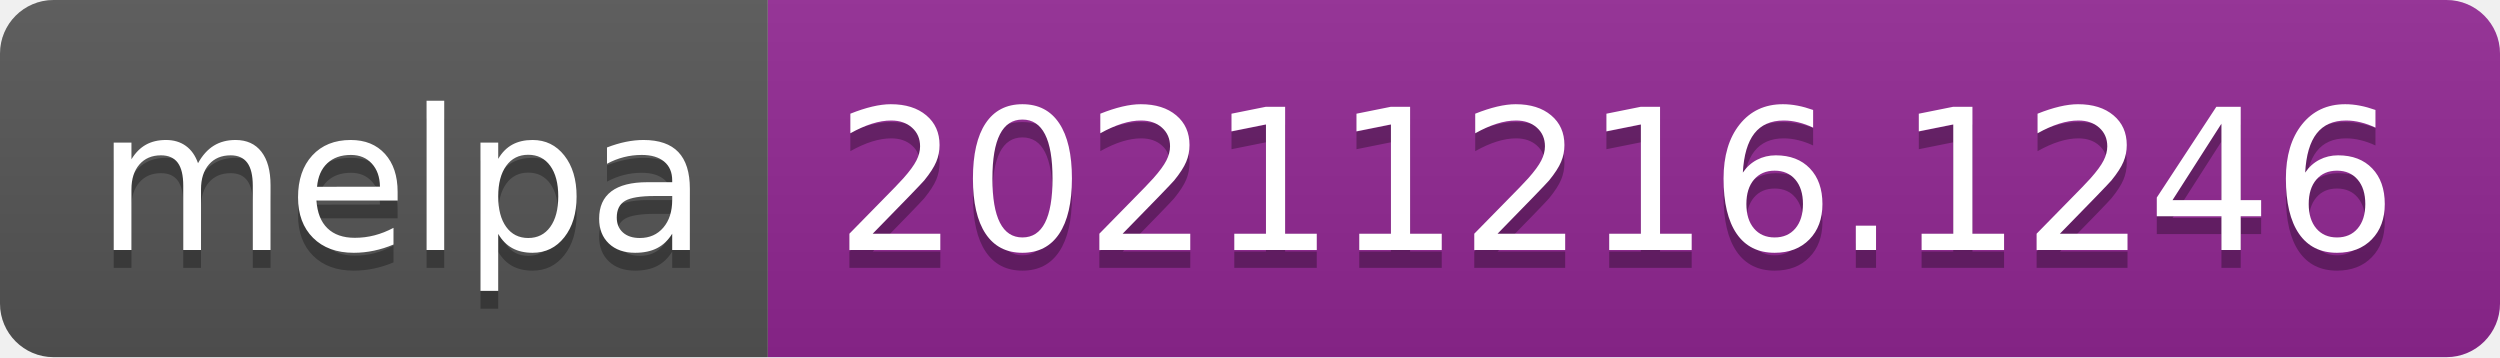
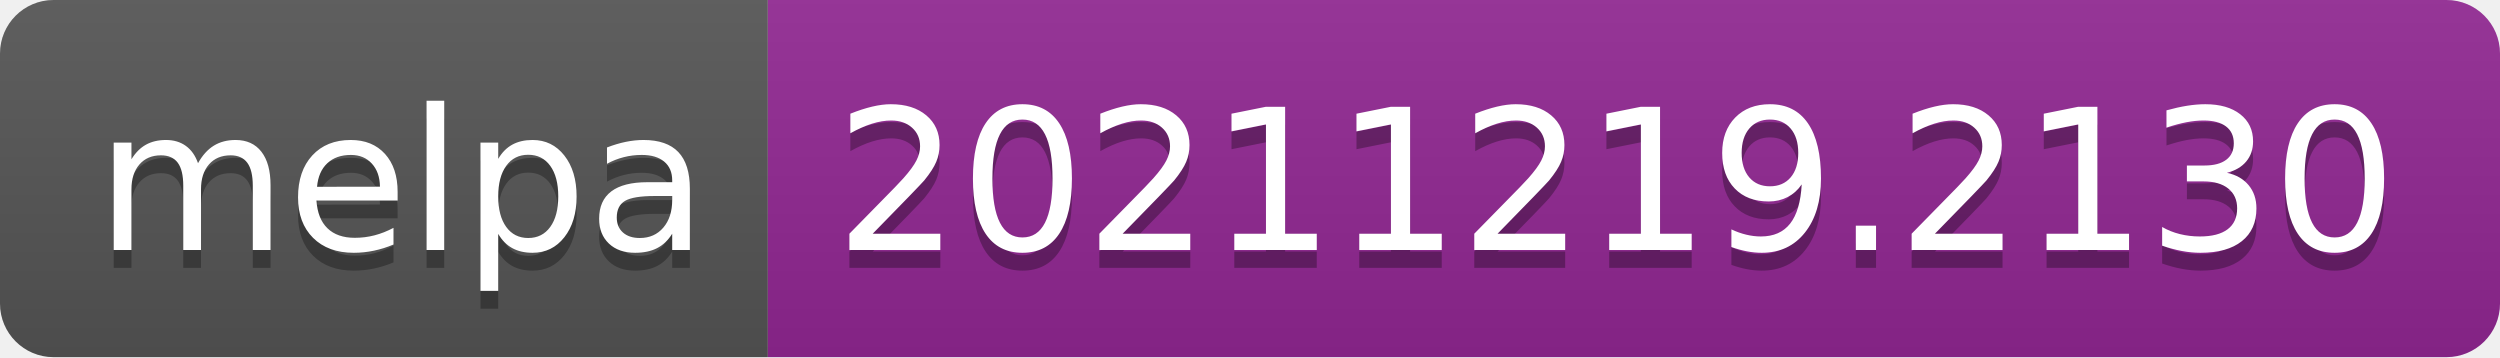
- <svg xmlns="http://www.w3.org/2000/svg" width="140" height="20" role="img" aria-label="melpa: 20211216.1246">
+ <svg xmlns="http://www.w3.org/2000/svg" width="140" height="20" role="img" aria-label="melpa: 20211219.2130">
  <linearGradient id="s" x2="0" y2="100%">
    <stop offset="0" stop-color="#bbb" stop-opacity=".1" />
    <stop offset="1" stop-opacity=".1" />
  </linearGradient>
  <clipPath id="r">
    <rect width="140" height="20" rx="3" fill="#fff" />
  </clipPath>
  <g clip-path="url(#r)">
    <rect width="43" height="20" fill="#555" />
    <rect x="43" width="97" height="20" fill="#922793" />
    <rect width="140" height="20" fill="url(#s)" />
  </g>
  <g fill="#fff" text-anchor="middle" font-family="Verdana,Geneva,DejaVu Sans,sans-serif" text-rendering="geometricPrecision" font-size="110">
    <text aria-hidden="true" x="225" y="150" fill="#010101" fill-opacity=".3" transform="scale(.1)" textLength="330">melpa</text>
    <text x="225" y="140" transform="scale(.1)" fill="#fff" textLength="330">melpa</text>
-     <text aria-hidden="true" x="905" y="150" fill="#010101" fill-opacity=".3" transform="scale(.1)" textLength="870">20211216.1246</text>
-     <text x="905" y="140" transform="scale(.1)" fill="#fff" textLength="870">20211216.1246</text>
+     <text aria-hidden="true" x="905" y="150" fill="#010101" fill-opacity=".3" transform="scale(.1)" textLength="870">20211219.2130</text>
+     <text x="905" y="140" transform="scale(.1)" fill="#fff" textLength="870">20211219.2130</text>
  </g>
</svg>
